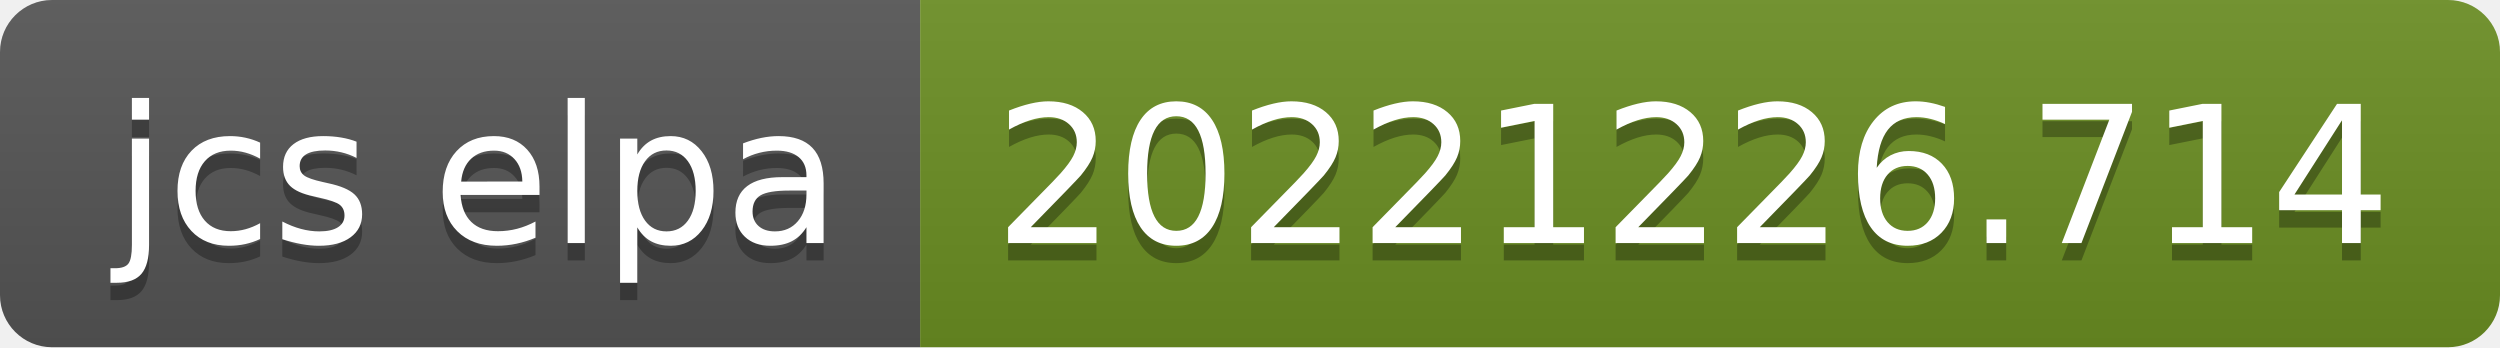
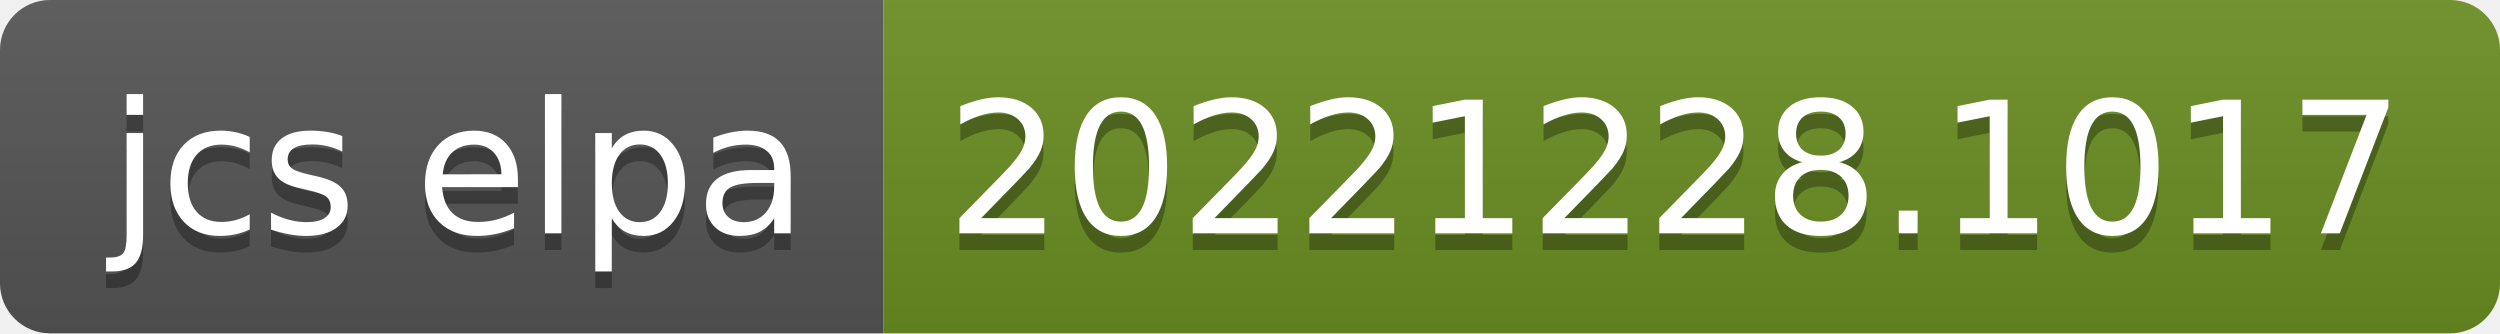
- <svg xmlns="http://www.w3.org/2000/svg" width="144" height="20" role="img" aria-label="jcs elpa: 20221226.714">
+ <svg xmlns="http://www.w3.org/2000/svg" width="150" height="20" role="img" aria-label="jcs elpa: 20221228.1017">
  <linearGradient id="s" x2="0" y2="100%">
    <stop offset="0" stop-color="#bbb" stop-opacity=".1" />
    <stop offset="1" stop-opacity=".1" />
  </linearGradient>
  <clipPath id="r">
-     <rect width="144" height="20" rx="3" fill="#fff" />
+     <rect width="150" height="20" rx="3" fill="#fff" />
  </clipPath>
  <g clip-path="url(#r)">
    <rect width="53" height="20" fill="#555" />
-     <rect x="53" width="91" height="20" fill="#6b8e23" />
-     <rect width="144" height="20" fill="url(#s)" />
+     <rect x="53" width="97" height="20" fill="#6b8e23" />
+     <rect width="150" height="20" fill="url(#s)" />
  </g>
  <g fill="#fff" text-anchor="middle" font-family="Verdana,Geneva,DejaVu Sans,sans-serif" text-rendering="geometricPrecision" font-size="110">
    <text aria-hidden="true" x="275" y="150" fill="#010101" fill-opacity=".3" transform="scale(.1)" textLength="430">jcs elpa</text>
    <text x="275" y="140" transform="scale(.1)" fill="#fff" textLength="430">jcs elpa</text>
-     <text aria-hidden="true" x="975" y="150" fill="#010101" fill-opacity=".3" transform="scale(.1)" textLength="810">20221226.714</text>
-     <text x="975" y="140" transform="scale(.1)" fill="#fff" textLength="810">20221226.714</text>
+     <text aria-hidden="true" x="1005" y="150" fill="#010101" fill-opacity=".3" transform="scale(.1)" textLength="870">20221228.1017</text>
+     <text x="1005" y="140" transform="scale(.1)" fill="#fff" textLength="870">20221228.1017</text>
  </g>
</svg>
